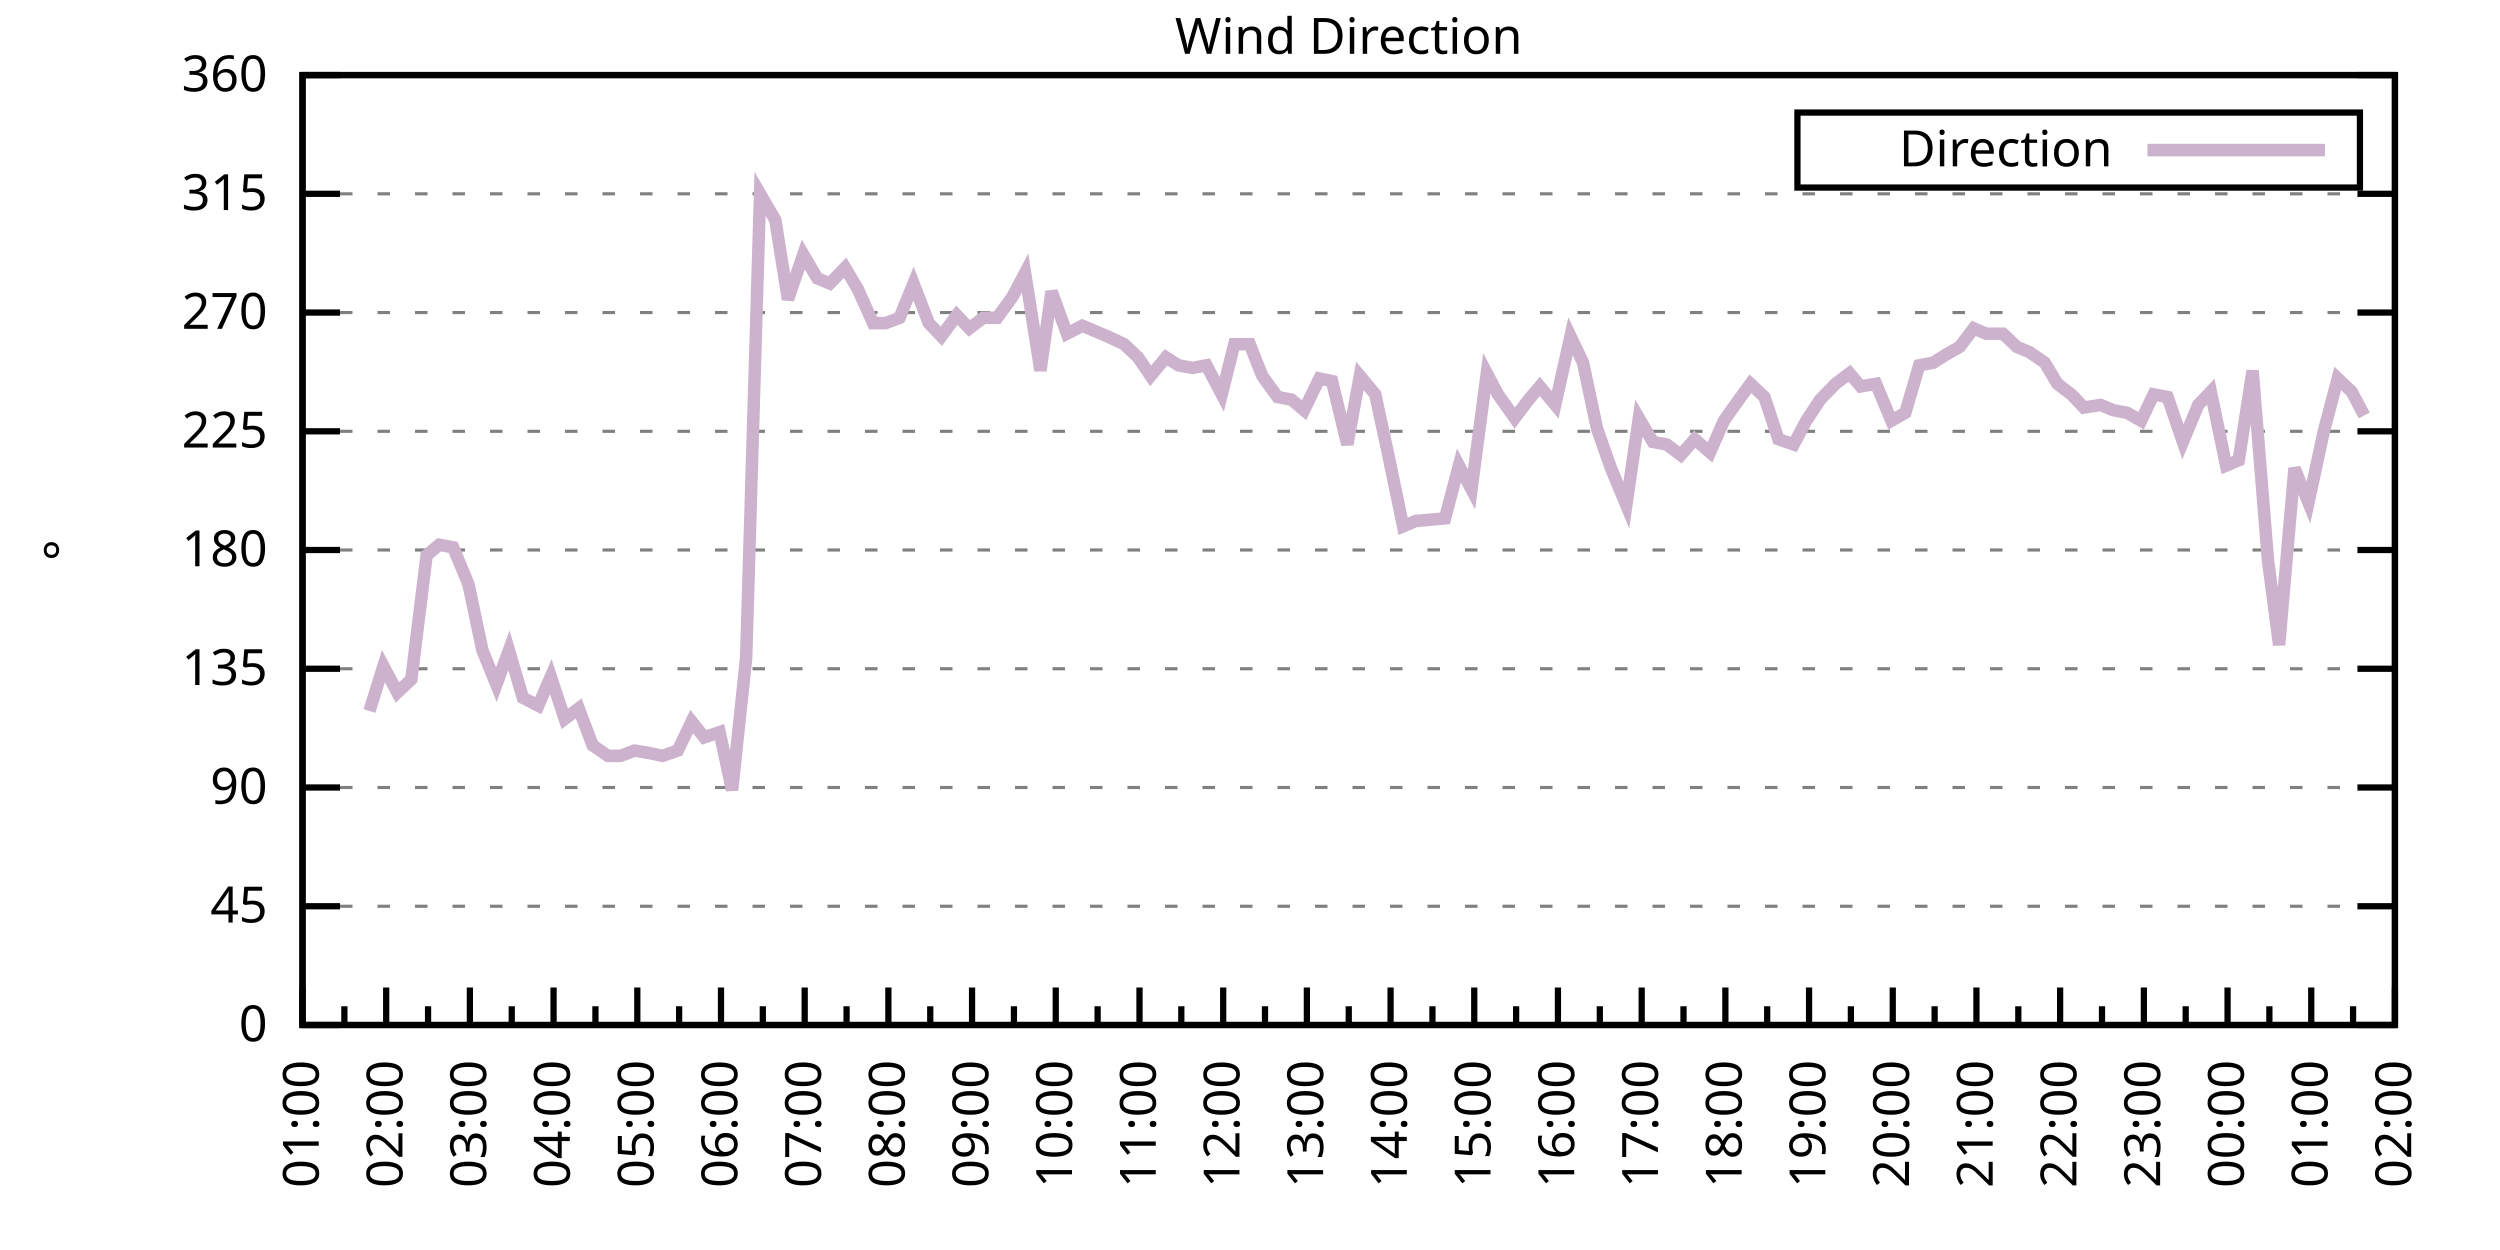
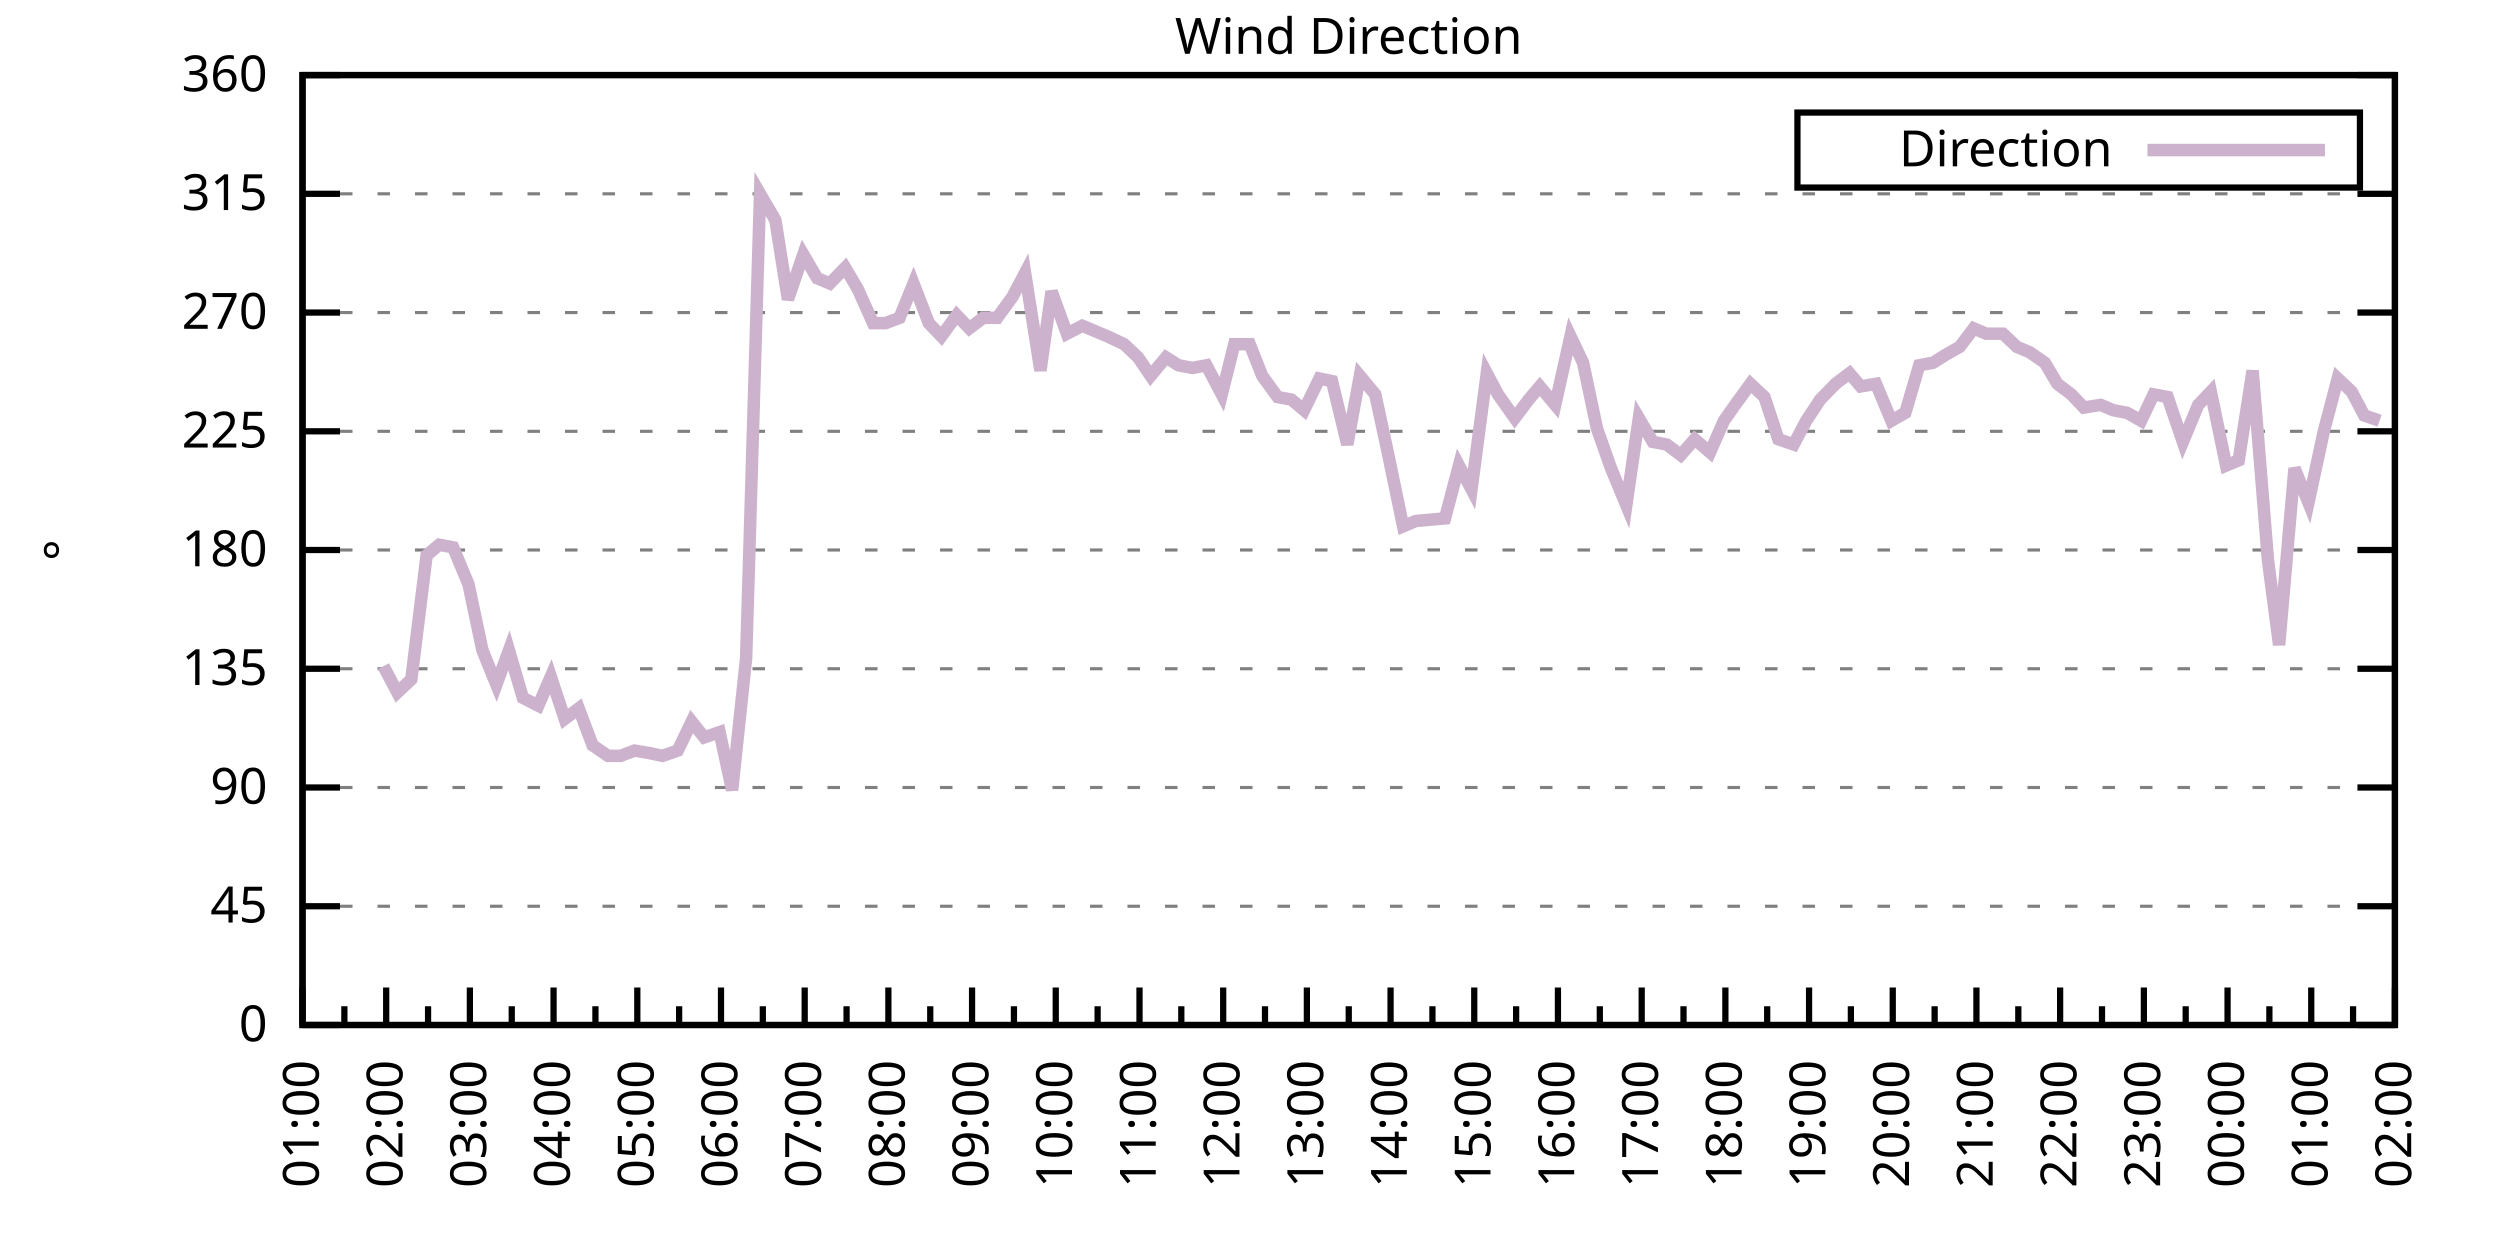
<svg xmlns="http://www.w3.org/2000/svg" xmlns:xlink="http://www.w3.org/1999/xlink" width="400" height="200" viewBox="0 0 400 200">
  <g id="gnuplot_canvas">
    <rect x="0" y="0" width="400" height="200" fill="none" />
    <defs>
      <circle id="gpDot" r="0.5" stroke-width="0.5" stroke="currentColor" />
      <path id="gpPt0" stroke-width="0.333" stroke="currentColor" d="M-1,0 h2 M0,-1 v2" />
      <path id="gpPt1" stroke-width="0.333" stroke="currentColor" d="M-1,-1 L1,1 M1,-1 L-1,1" />
      <path id="gpPt2" stroke-width="0.333" stroke="currentColor" d="M-1,0 L1,0 M0,-1 L0,1 M-1,-1 L1,1 M-1,1 L1,-1" />
      <rect id="gpPt3" stroke-width="0.333" stroke="currentColor" x="-1" y="-1" width="2" height="2" />
      <rect id="gpPt4" stroke-width="0.333" stroke="currentColor" fill="currentColor" x="-1" y="-1" width="2" height="2" />
      <circle id="gpPt5" stroke-width="0.333" stroke="currentColor" cx="0" cy="0" r="1" />
      <use xlink:href="#gpPt5" id="gpPt6" fill="currentColor" stroke="none" />
      <path id="gpPt7" stroke-width="0.333" stroke="currentColor" d="M0,-1.33 L-1.33,0.67 L1.33,0.67 z" />
      <use xlink:href="#gpPt7" id="gpPt8" fill="currentColor" stroke="none" />
      <use xlink:href="#gpPt7" id="gpPt9" stroke="currentColor" transform="rotate(180)" />
      <use xlink:href="#gpPt9" id="gpPt10" fill="currentColor" stroke="none" />
      <use xlink:href="#gpPt3" id="gpPt11" stroke="currentColor" transform="rotate(45)" />
      <use xlink:href="#gpPt11" id="gpPt12" fill="currentColor" stroke="none" />
      <path id="gpPt13" stroke-width="0.333" stroke="currentColor" d="M0,1.330 L1.265,0.411 L0.782,-1.067 L-0.782,-1.076 L-1.265,0.411 z" />
      <use xlink:href="#gpPt13" id="gpPt14" fill="currentColor" stroke="none" />
      <filter id="textbox" filterUnits="objectBoundingBox" x="0" y="0" height="1" width="1">
        <feFlood flood-color="white" flood-opacity="1" result="bgnd" />
        <feComposite in="SourceGraphic" in2="bgnd" operator="atop" />
      </filter>
      <filter id="greybox" filterUnits="objectBoundingBox" x="0" y="0" height="1" width="1">
        <feFlood flood-color="lightgrey" flood-opacity="1" result="grey" />
        <feComposite in="SourceGraphic" in2="grey" operator="atop" />
      </filter>
    </defs>
    <g fill="none" color="white" stroke="currentColor" stroke-width="1.00" stroke-linecap="butt" stroke-linejoin="miter">
</g>
    <g fill="none" color="black" stroke="currentColor" stroke-width="1.00" stroke-linecap="butt" stroke-linejoin="miter">
      <g stroke="none" shape-rendering="crispEdges">
        <polygon fill="rgb(255, 255, 255)" points="48.40,164.00 383.18,164.00 383.18,12.02 48.40,12.02 " />
      </g>
    </g>
    <g fill="none" color="black" stroke="currentColor" stroke-width="1.00" stroke-linecap="butt" stroke-linejoin="miter">
</g>
    <g fill="none" color="black" stroke="black" stroke-width="0.50" stroke-linecap="butt" stroke-linejoin="miter">
</g>
    <g fill="none" color="gray" stroke="currentColor" stroke-width="0.50" stroke-linecap="butt" stroke-linejoin="miter">
      <path stroke="gray" stroke-dasharray="2,4" class="gridline" d="M48.40,164.00 L383.19,164.00  " />
    </g>
    <g fill="none" color="gray" stroke="gray" stroke-width="1.00" stroke-linecap="butt" stroke-linejoin="miter">
</g>
    <g fill="none" color="black" stroke="currentColor" stroke-width="1.00" stroke-linecap="butt" stroke-linejoin="miter">
      <path stroke="black" d="M48.40,164.00 L54.40,164.00 M383.19,164.00 L377.19,164.00  " />
      <g transform="translate(42.80,166.60)" stroke="none" fill="black" font-family="Sans" font-size="8.00" text-anchor="end">
        <text>
          <tspan font-family="Sans"> 0</tspan>
        </text>
      </g>
    </g>
    <g fill="none" color="black" stroke="currentColor" stroke-width="1.00" stroke-linecap="butt" stroke-linejoin="miter">
</g>
    <g fill="none" color="black" stroke="black" stroke-width="0.50" stroke-linecap="butt" stroke-linejoin="miter">
</g>
    <g fill="none" color="gray" stroke="currentColor" stroke-width="0.50" stroke-linecap="butt" stroke-linejoin="miter">
      <path stroke="gray" stroke-dasharray="2,4" class="gridline" d="M48.40,145.00 L383.19,145.00  " />
    </g>
    <g fill="none" color="gray" stroke="gray" stroke-width="1.00" stroke-linecap="butt" stroke-linejoin="miter">
</g>
    <g fill="none" color="black" stroke="currentColor" stroke-width="1.00" stroke-linecap="butt" stroke-linejoin="miter">
      <path stroke="black" d="M48.40,145.00 L54.40,145.00 M383.19,145.00 L377.19,145.00  " />
      <g transform="translate(42.80,147.60)" stroke="none" fill="black" font-family="Sans" font-size="8.00" text-anchor="end">
        <text>
          <tspan font-family="Sans"> 45</tspan>
        </text>
      </g>
    </g>
    <g fill="none" color="black" stroke="currentColor" stroke-width="1.00" stroke-linecap="butt" stroke-linejoin="miter">
</g>
    <g fill="none" color="black" stroke="black" stroke-width="0.50" stroke-linecap="butt" stroke-linejoin="miter">
</g>
    <g fill="none" color="gray" stroke="currentColor" stroke-width="0.50" stroke-linecap="butt" stroke-linejoin="miter">
      <path stroke="gray" stroke-dasharray="2,4" class="gridline" d="M48.40,126.00 L383.19,126.00  " />
    </g>
    <g fill="none" color="gray" stroke="gray" stroke-width="1.00" stroke-linecap="butt" stroke-linejoin="miter">
</g>
    <g fill="none" color="black" stroke="currentColor" stroke-width="1.00" stroke-linecap="butt" stroke-linejoin="miter">
      <path stroke="black" d="M48.40,126.00 L54.40,126.00 M383.19,126.00 L377.19,126.00  " />
      <g transform="translate(42.80,128.60)" stroke="none" fill="black" font-family="Sans" font-size="8.00" text-anchor="end">
        <text>
          <tspan font-family="Sans"> 90</tspan>
        </text>
      </g>
    </g>
    <g fill="none" color="black" stroke="currentColor" stroke-width="1.00" stroke-linecap="butt" stroke-linejoin="miter">
</g>
    <g fill="none" color="black" stroke="black" stroke-width="0.50" stroke-linecap="butt" stroke-linejoin="miter">
</g>
    <g fill="none" color="gray" stroke="currentColor" stroke-width="0.50" stroke-linecap="butt" stroke-linejoin="miter">
      <path stroke="gray" stroke-dasharray="2,4" class="gridline" d="M48.40,107.00 L383.19,107.00  " />
    </g>
    <g fill="none" color="gray" stroke="gray" stroke-width="1.00" stroke-linecap="butt" stroke-linejoin="miter">
</g>
    <g fill="none" color="black" stroke="currentColor" stroke-width="1.00" stroke-linecap="butt" stroke-linejoin="miter">
      <path stroke="black" d="M48.40,107.00 L54.40,107.00 M383.19,107.00 L377.19,107.00  " />
      <g transform="translate(42.80,109.60)" stroke="none" fill="black" font-family="Sans" font-size="8.00" text-anchor="end">
        <text>
          <tspan font-family="Sans"> 135</tspan>
        </text>
      </g>
    </g>
    <g fill="none" color="black" stroke="currentColor" stroke-width="1.00" stroke-linecap="butt" stroke-linejoin="miter">
</g>
    <g fill="none" color="black" stroke="black" stroke-width="0.50" stroke-linecap="butt" stroke-linejoin="miter">
</g>
    <g fill="none" color="gray" stroke="currentColor" stroke-width="0.50" stroke-linecap="butt" stroke-linejoin="miter">
      <path stroke="gray" stroke-dasharray="2,4" class="gridline" d="M48.40,88.00 L383.19,88.00  " />
    </g>
    <g fill="none" color="gray" stroke="gray" stroke-width="1.00" stroke-linecap="butt" stroke-linejoin="miter">
</g>
    <g fill="none" color="black" stroke="currentColor" stroke-width="1.00" stroke-linecap="butt" stroke-linejoin="miter">
      <path stroke="black" d="M48.40,88.00 L54.40,88.00 M383.19,88.00 L377.19,88.00  " />
      <g transform="translate(42.80,90.60)" stroke="none" fill="black" font-family="Sans" font-size="8.00" text-anchor="end">
        <text>
          <tspan font-family="Sans"> 180</tspan>
        </text>
      </g>
    </g>
    <g fill="none" color="black" stroke="currentColor" stroke-width="1.00" stroke-linecap="butt" stroke-linejoin="miter">
</g>
    <g fill="none" color="black" stroke="black" stroke-width="0.50" stroke-linecap="butt" stroke-linejoin="miter">
</g>
    <g fill="none" color="gray" stroke="currentColor" stroke-width="0.50" stroke-linecap="butt" stroke-linejoin="miter">
      <path stroke="gray" stroke-dasharray="2,4" class="gridline" d="M48.40,69.01 L383.19,69.01  " />
    </g>
    <g fill="none" color="gray" stroke="gray" stroke-width="1.00" stroke-linecap="butt" stroke-linejoin="miter">
</g>
    <g fill="none" color="black" stroke="currentColor" stroke-width="1.00" stroke-linecap="butt" stroke-linejoin="miter">
      <path stroke="black" d="M48.40,69.01 L54.40,69.01 M383.19,69.01 L377.19,69.01  " />
      <g transform="translate(42.80,71.61)" stroke="none" fill="black" font-family="Sans" font-size="8.00" text-anchor="end">
        <text>
          <tspan font-family="Sans"> 225</tspan>
        </text>
      </g>
    </g>
    <g fill="none" color="black" stroke="currentColor" stroke-width="1.00" stroke-linecap="butt" stroke-linejoin="miter">
</g>
    <g fill="none" color="black" stroke="black" stroke-width="0.50" stroke-linecap="butt" stroke-linejoin="miter">
</g>
    <g fill="none" color="gray" stroke="currentColor" stroke-width="0.50" stroke-linecap="butt" stroke-linejoin="miter">
      <path stroke="gray" stroke-dasharray="2,4" class="gridline" d="M48.40,50.01 L383.19,50.01  " />
    </g>
    <g fill="none" color="gray" stroke="gray" stroke-width="1.00" stroke-linecap="butt" stroke-linejoin="miter">
</g>
    <g fill="none" color="black" stroke="currentColor" stroke-width="1.00" stroke-linecap="butt" stroke-linejoin="miter">
      <path stroke="black" d="M48.40,50.01 L54.40,50.01 M383.19,50.01 L377.19,50.01  " />
      <g transform="translate(42.80,52.61)" stroke="none" fill="black" font-family="Sans" font-size="8.00" text-anchor="end">
        <text>
          <tspan font-family="Sans"> 270</tspan>
        </text>
      </g>
    </g>
    <g fill="none" color="black" stroke="currentColor" stroke-width="1.00" stroke-linecap="butt" stroke-linejoin="miter">
</g>
    <g fill="none" color="black" stroke="black" stroke-width="0.50" stroke-linecap="butt" stroke-linejoin="miter">
</g>
    <g fill="none" color="gray" stroke="currentColor" stroke-width="0.50" stroke-linecap="butt" stroke-linejoin="miter">
      <path stroke="gray" stroke-dasharray="2,4" class="gridline" d="M48.40,31.01 L383.19,31.01  " />
    </g>
    <g fill="none" color="gray" stroke="gray" stroke-width="1.00" stroke-linecap="butt" stroke-linejoin="miter">
</g>
    <g fill="none" color="black" stroke="currentColor" stroke-width="1.00" stroke-linecap="butt" stroke-linejoin="miter">
      <path stroke="black" d="M48.40,31.01 L54.40,31.01 M383.19,31.01 L377.19,31.01  " />
      <g transform="translate(42.80,33.61)" stroke="none" fill="black" font-family="Sans" font-size="8.00" text-anchor="end">
        <text>
          <tspan font-family="Sans"> 315</tspan>
        </text>
      </g>
    </g>
    <g fill="none" color="black" stroke="currentColor" stroke-width="1.00" stroke-linecap="butt" stroke-linejoin="miter">
</g>
    <g fill="none" color="black" stroke="black" stroke-width="0.50" stroke-linecap="butt" stroke-linejoin="miter">
</g>
    <g fill="none" color="gray" stroke="currentColor" stroke-width="0.50" stroke-linecap="butt" stroke-linejoin="miter">
      <path stroke="gray" stroke-dasharray="2,4" class="gridline" d="M48.40,12.01 L383.19,12.01  " />
    </g>
    <g fill="none" color="gray" stroke="gray" stroke-width="1.00" stroke-linecap="butt" stroke-linejoin="miter">
</g>
    <g fill="none" color="black" stroke="currentColor" stroke-width="1.00" stroke-linecap="butt" stroke-linejoin="miter">
      <path stroke="black" d="M48.40,12.01 L54.40,12.01 M383.19,12.01 L377.19,12.01  " />
      <g transform="translate(42.80,14.61)" stroke="none" fill="black" font-family="Sans" font-size="8.00" text-anchor="end">
        <text>
          <tspan font-family="Sans"> 360</tspan>
        </text>
      </g>
    </g>
    <g fill="none" color="black" stroke="currentColor" stroke-width="1.00" stroke-linecap="butt" stroke-linejoin="miter">
      <path stroke="black" d="M48.40,164.00 L48.40,158.00  " />
      <g transform="translate(51.00,169.60) rotate(270)" stroke="none" fill="black" font-family="Sans" font-size="8.00" text-anchor="end">
        <text>
          <tspan font-family="Sans">01:00</tspan>
        </text>
      </g>
    </g>
    <g fill="none" color="black" stroke="currentColor" stroke-width="1.00" stroke-linecap="butt" stroke-linejoin="miter">
      <path stroke="black" d="M55.10,164.00 L55.10,161.00 M61.79,164.00 L61.79,158.00  " />
      <g transform="translate(64.39,169.60) rotate(270)" stroke="none" fill="black" font-family="Sans" font-size="8.00" text-anchor="end">
        <text>
          <tspan font-family="Sans">02:00</tspan>
        </text>
      </g>
    </g>
    <g fill="none" color="black" stroke="currentColor" stroke-width="1.00" stroke-linecap="butt" stroke-linejoin="miter">
      <path stroke="black" d="M68.49,164.00 L68.49,161.00 M75.18,164.00 L75.18,158.00  " />
      <g transform="translate(77.78,169.60) rotate(270)" stroke="none" fill="black" font-family="Sans" font-size="8.00" text-anchor="end">
        <text>
          <tspan font-family="Sans">03:00</tspan>
        </text>
      </g>
    </g>
    <g fill="none" color="black" stroke="currentColor" stroke-width="1.00" stroke-linecap="butt" stroke-linejoin="miter">
      <path stroke="black" d="M81.88,164.00 L81.88,161.00 M88.57,164.00 L88.57,158.00  " />
      <g transform="translate(91.17,169.60) rotate(270)" stroke="none" fill="black" font-family="Sans" font-size="8.00" text-anchor="end">
        <text>
          <tspan font-family="Sans">04:00</tspan>
        </text>
      </g>
    </g>
    <g fill="none" color="black" stroke="currentColor" stroke-width="1.00" stroke-linecap="butt" stroke-linejoin="miter">
      <path stroke="black" d="M95.27,164.00 L95.27,161.00 M101.97,164.00 L101.97,158.00  " />
      <g transform="translate(104.57,169.60) rotate(270)" stroke="none" fill="black" font-family="Sans" font-size="8.00" text-anchor="end">
        <text>
          <tspan font-family="Sans">05:00</tspan>
        </text>
      </g>
    </g>
    <g fill="none" color="black" stroke="currentColor" stroke-width="1.00" stroke-linecap="butt" stroke-linejoin="miter">
      <path stroke="black" d="M108.66,164.00 L108.66,161.00 M115.36,164.00 L115.36,158.00  " />
      <g transform="translate(117.96,169.60) rotate(270)" stroke="none" fill="black" font-family="Sans" font-size="8.00" text-anchor="end">
        <text>
          <tspan font-family="Sans">06:00</tspan>
        </text>
      </g>
    </g>
    <g fill="none" color="black" stroke="currentColor" stroke-width="1.00" stroke-linecap="butt" stroke-linejoin="miter">
      <path stroke="black" d="M122.05,164.00 L122.05,161.00 M128.75,164.00 L128.75,158.00  " />
      <g transform="translate(131.35,169.60) rotate(270)" stroke="none" fill="black" font-family="Sans" font-size="8.00" text-anchor="end">
        <text>
          <tspan font-family="Sans">07:00</tspan>
        </text>
      </g>
    </g>
    <g fill="none" color="black" stroke="currentColor" stroke-width="1.00" stroke-linecap="butt" stroke-linejoin="miter">
      <path stroke="black" d="M135.45,164.00 L135.45,161.00 M142.14,164.00 L142.14,158.00  " />
      <g transform="translate(144.74,169.60) rotate(270)" stroke="none" fill="black" font-family="Sans" font-size="8.00" text-anchor="end">
        <text>
          <tspan font-family="Sans">08:00</tspan>
        </text>
      </g>
    </g>
    <g fill="none" color="black" stroke="currentColor" stroke-width="1.00" stroke-linecap="butt" stroke-linejoin="miter">
      <path stroke="black" d="M148.84,164.00 L148.84,161.00 M155.53,164.00 L155.53,158.00  " />
      <g transform="translate(158.13,169.60) rotate(270)" stroke="none" fill="black" font-family="Sans" font-size="8.00" text-anchor="end">
        <text>
          <tspan font-family="Sans">09:00</tspan>
        </text>
      </g>
    </g>
    <g fill="none" color="black" stroke="currentColor" stroke-width="1.00" stroke-linecap="butt" stroke-linejoin="miter">
      <path stroke="black" d="M162.23,164.00 L162.23,161.00 M168.92,164.00 L168.92,158.00  " />
      <g transform="translate(171.52,169.60) rotate(270)" stroke="none" fill="black" font-family="Sans" font-size="8.00" text-anchor="end">
        <text>
          <tspan font-family="Sans">10:00</tspan>
        </text>
      </g>
    </g>
    <g fill="none" color="black" stroke="currentColor" stroke-width="1.00" stroke-linecap="butt" stroke-linejoin="miter">
      <path stroke="black" d="M175.62,164.00 L175.62,161.00 M182.32,164.00 L182.32,158.00  " />
      <g transform="translate(184.92,169.60) rotate(270)" stroke="none" fill="black" font-family="Sans" font-size="8.00" text-anchor="end">
        <text>
          <tspan font-family="Sans">11:00</tspan>
        </text>
      </g>
    </g>
    <g fill="none" color="black" stroke="currentColor" stroke-width="1.00" stroke-linecap="butt" stroke-linejoin="miter">
      <path stroke="black" d="M189.01,164.00 L189.01,161.00 M195.71,164.00 L195.71,158.00  " />
      <g transform="translate(198.31,169.60) rotate(270)" stroke="none" fill="black" font-family="Sans" font-size="8.00" text-anchor="end">
        <text>
          <tspan font-family="Sans">12:00</tspan>
        </text>
      </g>
    </g>
    <g fill="none" color="black" stroke="currentColor" stroke-width="1.00" stroke-linecap="butt" stroke-linejoin="miter">
      <path stroke="black" d="M202.40,164.00 L202.40,161.00 M209.10,164.00 L209.10,158.00  " />
      <g transform="translate(211.70,169.60) rotate(270)" stroke="none" fill="black" font-family="Sans" font-size="8.00" text-anchor="end">
        <text>
          <tspan font-family="Sans">13:00</tspan>
        </text>
      </g>
    </g>
    <g fill="none" color="black" stroke="currentColor" stroke-width="1.00" stroke-linecap="butt" stroke-linejoin="miter">
      <path stroke="black" d="M215.80,164.00 L215.80,161.00 M222.49,164.00 L222.49,158.00  " />
      <g transform="translate(225.09,169.60) rotate(270)" stroke="none" fill="black" font-family="Sans" font-size="8.00" text-anchor="end">
        <text>
          <tspan font-family="Sans">14:00</tspan>
        </text>
      </g>
    </g>
    <g fill="none" color="black" stroke="currentColor" stroke-width="1.00" stroke-linecap="butt" stroke-linejoin="miter">
      <path stroke="black" d="M229.19,164.00 L229.19,161.00 M235.88,164.00 L235.88,158.00  " />
      <g transform="translate(238.48,169.60) rotate(270)" stroke="none" fill="black" font-family="Sans" font-size="8.00" text-anchor="end">
        <text>
          <tspan font-family="Sans">15:00</tspan>
        </text>
      </g>
    </g>
    <g fill="none" color="black" stroke="currentColor" stroke-width="1.00" stroke-linecap="butt" stroke-linejoin="miter">
      <path stroke="black" d="M242.58,164.00 L242.58,161.00 M249.27,164.00 L249.27,158.00  " />
      <g transform="translate(251.87,169.60) rotate(270)" stroke="none" fill="black" font-family="Sans" font-size="8.00" text-anchor="end">
        <text>
          <tspan font-family="Sans">16:00</tspan>
        </text>
      </g>
    </g>
    <g fill="none" color="black" stroke="currentColor" stroke-width="1.00" stroke-linecap="butt" stroke-linejoin="miter">
      <path stroke="black" d="M255.97,164.00 L255.97,161.00 M262.67,164.00 L262.67,158.00  " />
      <g transform="translate(265.27,169.60) rotate(270)" stroke="none" fill="black" font-family="Sans" font-size="8.00" text-anchor="end">
        <text>
          <tspan font-family="Sans">17:00</tspan>
        </text>
      </g>
    </g>
    <g fill="none" color="black" stroke="currentColor" stroke-width="1.00" stroke-linecap="butt" stroke-linejoin="miter">
      <path stroke="black" d="M269.36,164.00 L269.36,161.00 M276.06,164.00 L276.06,158.00  " />
      <g transform="translate(278.66,169.60) rotate(270)" stroke="none" fill="black" font-family="Sans" font-size="8.00" text-anchor="end">
        <text>
          <tspan font-family="Sans">18:00</tspan>
        </text>
      </g>
    </g>
    <g fill="none" color="black" stroke="currentColor" stroke-width="1.00" stroke-linecap="butt" stroke-linejoin="miter">
      <path stroke="black" d="M282.75,164.00 L282.75,161.00 M289.45,164.00 L289.45,158.00  " />
      <g transform="translate(292.05,169.60) rotate(270)" stroke="none" fill="black" font-family="Sans" font-size="8.00" text-anchor="end">
        <text>
          <tspan font-family="Sans">19:00</tspan>
        </text>
      </g>
    </g>
    <g fill="none" color="black" stroke="currentColor" stroke-width="1.00" stroke-linecap="butt" stroke-linejoin="miter">
      <path stroke="black" d="M296.14,164.00 L296.14,161.00 M302.84,164.00 L302.84,158.00  " />
      <g transform="translate(305.44,169.60) rotate(270)" stroke="none" fill="black" font-family="Sans" font-size="8.00" text-anchor="end">
        <text>
          <tspan font-family="Sans">20:00</tspan>
        </text>
      </g>
    </g>
    <g fill="none" color="black" stroke="currentColor" stroke-width="1.00" stroke-linecap="butt" stroke-linejoin="miter">
      <path stroke="black" d="M309.54,164.00 L309.54,161.00 M316.23,164.00 L316.23,158.00  " />
      <g transform="translate(318.83,169.60) rotate(270)" stroke="none" fill="black" font-family="Sans" font-size="8.00" text-anchor="end">
        <text>
          <tspan font-family="Sans">21:00</tspan>
        </text>
      </g>
    </g>
    <g fill="none" color="black" stroke="currentColor" stroke-width="1.00" stroke-linecap="butt" stroke-linejoin="miter">
      <path stroke="black" d="M322.93,164.00 L322.93,161.00 M329.62,164.00 L329.62,158.00  " />
      <g transform="translate(332.22,169.60) rotate(270)" stroke="none" fill="black" font-family="Sans" font-size="8.00" text-anchor="end">
        <text>
          <tspan font-family="Sans">22:00</tspan>
        </text>
      </g>
    </g>
    <g fill="none" color="black" stroke="currentColor" stroke-width="1.00" stroke-linecap="butt" stroke-linejoin="miter">
      <path stroke="black" d="M336.32,164.00 L336.32,161.00 M343.02,164.00 L343.02,158.00  " />
      <g transform="translate(345.62,169.60) rotate(270)" stroke="none" fill="black" font-family="Sans" font-size="8.00" text-anchor="end">
        <text>
          <tspan font-family="Sans">23:00</tspan>
        </text>
      </g>
    </g>
    <g fill="none" color="black" stroke="currentColor" stroke-width="1.00" stroke-linecap="butt" stroke-linejoin="miter">
      <path stroke="black" d="M349.71,164.00 L349.71,161.00 M356.41,164.00 L356.41,158.00  " />
      <g transform="translate(359.01,169.60) rotate(270)" stroke="none" fill="black" font-family="Sans" font-size="8.00" text-anchor="end">
        <text>
          <tspan font-family="Sans">00:00</tspan>
        </text>
      </g>
    </g>
    <g fill="none" color="black" stroke="currentColor" stroke-width="1.00" stroke-linecap="butt" stroke-linejoin="miter">
      <path stroke="black" d="M363.10,164.00 L363.10,161.00 M369.80,164.00 L369.80,158.00  " />
      <g transform="translate(372.40,169.60) rotate(270)" stroke="none" fill="black" font-family="Sans" font-size="8.00" text-anchor="end">
        <text>
          <tspan font-family="Sans">01:00</tspan>
        </text>
      </g>
    </g>
    <g fill="none" color="black" stroke="currentColor" stroke-width="1.00" stroke-linecap="butt" stroke-linejoin="miter">
      <path stroke="black" d="M376.49,164.00 L376.49,161.00 M383.19,164.00 L383.19,158.00  " />
      <g transform="translate(385.79,169.60) rotate(270)" stroke="none" fill="black" font-family="Sans" font-size="8.00" text-anchor="end">
        <text>
          <tspan font-family="Sans">02:00</tspan>
        </text>
      </g>
    </g>
    <g fill="none" color="black" stroke="currentColor" stroke-width="1.00" stroke-linecap="butt" stroke-linejoin="miter">
</g>
    <g fill="none" color="black" stroke="currentColor" stroke-width="1.00" stroke-linecap="butt" stroke-linejoin="miter">
      <path stroke="black" d="M48.40,12.01 L48.40,164.00 L383.19,164.00 L383.19,12.01 L48.40,12.01 Z  " />
    </g>
    <g fill="none" color="black" stroke="currentColor" stroke-width="1.00" stroke-linecap="butt" stroke-linejoin="miter">
      <g transform="translate(12.80,88.01) rotate(270)" stroke="none" fill="black" font-family="Sans" font-size="8.00" text-anchor="middle">
        <text>
          <tspan font-family="Sans">°</tspan>
        </text>
      </g>
    </g>
    <g fill="none" color="black" stroke="currentColor" stroke-width="1.00" stroke-linecap="butt" stroke-linejoin="miter">
</g>
    <g fill="none" color="black" stroke="currentColor" stroke-width="1.00" stroke-linecap="butt" stroke-linejoin="miter">
      <path stroke="black" d="M287.59,30.01 L287.59,18.01 L377.59,18.01 L377.59,30.01 L287.59,30.01 Z  " />
    </g>
    <g id="Wind_direction_plot_1">
      <g fill="none" color="white" stroke="black" stroke-width="2.00" stroke-linecap="butt" stroke-linejoin="miter">
</g>
      <g fill="none" color="black" stroke="currentColor" stroke-width="2.00" stroke-linecap="butt" stroke-linejoin="miter">
        <g transform="translate(337.99,26.61)" stroke="none" fill="black" font-family="Sans" font-size="8.00" text-anchor="end">
          <text>
            <tspan font-family="Sans">Direction</tspan>
          </text>
        </g>
      </g>
      <g fill="none" color="black" stroke="currentColor" stroke-width="2.00" stroke-linecap="butt" stroke-linejoin="miter">
-         <path stroke="rgb(204, 178, 204)" d="M343.59,24.01 L371.99,24.01 M59.11,113.76 L61.35,106.58 L63.58,110.80 L65.81,108.69 L68.26,88.85 L70.27,87.16   L72.50,87.58 L74.96,93.49 L77.19,104.05 L79.42,109.54 L81.43,104.05 L83.66,111.65 L86.12,112.91 L88.13,108.27   L90.36,115.03 L92.59,113.34 L94.82,119.25 L97.28,120.94 L99.29,120.94 L101.52,120.09 L103.98,120.51 L105.98,120.94   L108.44,120.09 L110.67,115.45 L112.68,117.98 L115.13,117.14 L117.14,126.42 L119.38,105.31 L121.61,31.01 L124.06,35.23   L126.07,47.90 L128.53,40.72 L130.76,44.52 L132.77,45.36 L135.22,42.83 L137.23,46.21 L139.69,51.70 L141.69,51.70   L143.93,50.85 L146.16,45.36 L148.61,51.70 L150.62,53.81 L153.08,50.43 L155.09,52.54 L157.32,50.85 L159.55,50.85   L162.01,47.47 L164.01,43.67 L166.47,59.30 L168.25,46.63 L170.71,53.39 L173.17,52.12 L175.17,52.96 L177.18,53.81   L179.86,55.07 L182.09,57.18 L184.10,60.14 L186.56,57.18 L188.57,58.45 L190.80,58.87 L193.03,58.45 L195.48,63.10   L197.49,55.07 L199.95,55.07 L201.96,60.14 L204.41,63.52 L206.64,63.94 L208.65,65.63 L211.11,60.56 L213.12,60.98   L215.57,71.12 L217.58,60.14 L220.04,63.10 L222.04,72.38 L224.50,84.21 L226.51,83.36 L231.20,82.94 L233.43,74.49   L235.44,78.29 L237.89,59.72 L239.68,63.10 L242.36,66.90 L244.59,63.94 L246.37,61.83 L248.83,64.78 L251.28,53.81   L253.29,58.03 L255.52,68.58 L257.76,74.92 L260.21,80.83 L262.22,66.90 L264.45,70.70 L266.68,71.12 L268.92,72.81   L271.15,70.27 L273.60,72.38 L275.83,67.32 L277.62,64.78 L280.07,61.41 L282.31,63.52 L284.54,70.27 L286.99,71.12   L289.00,67.32 L291.23,63.94 L293.69,61.41 L295.92,59.72 L297.71,61.83 L300.16,61.41 L302.62,67.32 L304.85,66.05   L307.08,58.45 L309.31,58.03 L311.32,56.76 L313.55,55.50 L315.79,52.54 L317.79,53.39 L320.47,53.39 L322.70,55.50   L324.71,56.34 L327.17,58.03 L329.18,61.41 L331.41,63.10 L333.42,65.21 L336.10,64.78 L338.10,65.63 L340.34,66.05   L342.57,67.32 L344.58,63.10 L346.81,63.52 L349.26,70.70 L351.72,64.78 L353.73,62.67 L356.18,74.49 L358.19,73.65   L360.42,59.30 L362.88,89.69 L364.66,103.20 L367.12,74.92 L369.35,80.41 L371.81,69.01 L374.04,60.56 L376.27,62.67   L378.28,66.47  " />
+         <path stroke="rgb(204, 178, 204)" d="M343.59,24.01 L371.99,24.01 M61.35,106.58 L63.58,110.80 L65.81,108.69 L68.26,88.85 L70.27,87.16 L72.50,87.58   L74.96,93.49 L77.19,104.05 L79.42,109.54 L81.43,104.05 L83.66,111.65 L86.12,112.91 L88.13,108.27 L90.36,115.03   L92.59,113.34 L94.82,119.25 L97.28,120.94 L99.29,120.94 L101.52,120.09 L103.98,120.51 L105.98,120.94 L108.44,120.09   L110.67,115.45 L112.68,117.98 L115.13,117.14 L117.14,126.42 L119.38,105.31 L121.61,31.01 L124.06,35.23 L126.07,47.90   L128.53,40.72 L130.76,44.52 L132.77,45.36 L135.22,42.83 L137.23,46.21 L139.69,51.70 L141.69,51.70 L143.93,50.85   L146.16,45.36 L148.61,51.70 L150.62,53.81 L153.08,50.43 L155.09,52.54 L157.32,50.85 L159.55,50.85 L162.01,47.47   L164.01,43.67 L166.47,59.30 L168.25,46.63 L170.71,53.39 L173.17,52.12 L175.17,52.96 L177.18,53.81 L179.86,55.07   L182.09,57.18 L184.10,60.14 L186.56,57.18 L188.57,58.45 L190.80,58.87 L193.03,58.45 L195.48,63.10 L197.49,55.07   L199.95,55.07 L201.96,60.14 L204.41,63.52 L206.64,63.94 L208.65,65.63 L211.11,60.56 L213.12,60.98 L215.57,71.12   L217.58,60.14 L220.04,63.10 L222.04,72.38 L224.50,84.21 L226.51,83.36 L231.20,82.94 L233.43,74.49 L235.44,78.29   L237.89,59.72 L239.68,63.10 L242.36,66.90 L244.59,63.94 L246.37,61.83 L248.83,64.78 L251.28,53.81 L253.29,58.03   L255.52,68.58 L257.76,74.92 L260.21,80.83 L262.22,66.90 L264.45,70.70 L266.68,71.12 L268.92,72.81 L271.15,70.27   L273.60,72.38 L275.83,67.32 L277.62,64.78 L280.07,61.41 L282.31,63.52 L284.54,70.27 L286.99,71.12 L289.00,67.32   L291.23,63.94 L293.69,61.41 L295.92,59.72 L297.71,61.83 L300.16,61.41 L302.62,67.32 L304.85,66.05 L307.08,58.45   L309.31,58.03 L311.32,56.76 L313.55,55.50 L315.79,52.54 L317.79,53.39 L320.47,53.39 L322.70,55.50 L324.71,56.34   L327.17,58.03 L329.18,61.41 L331.41,63.10 L333.42,65.21 L336.10,64.78 L338.10,65.63 L340.34,66.05 L342.57,67.32   L344.58,63.10 L346.81,63.52 L349.26,70.70 L351.72,64.78 L353.73,62.67 L356.18,74.49 L358.19,73.65 L360.42,59.30   L362.88,89.69 L364.66,103.20 L367.12,74.92 L369.35,80.41 L371.81,69.01 L374.04,60.56 L376.27,62.67 L378.28,66.47   L380.73,67.32  " />
      </g>
    </g>
    <g fill="none" color="black" stroke="currentColor" stroke-width="2.00" stroke-linecap="butt" stroke-linejoin="miter">
</g>
    <g fill="none" color="black" stroke="black" stroke-width="1.00" stroke-linecap="butt" stroke-linejoin="miter">
</g>
    <g fill="none" color="black" stroke="currentColor" stroke-width="1.00" stroke-linecap="butt" stroke-linejoin="miter">
      <path stroke="black" d="M48.40,12.01 L48.40,164.00 L383.19,164.00 L383.19,12.01 L48.40,12.01 Z  " />
    </g>
    <g fill="none" color="black" stroke="currentColor" stroke-width="1.00" stroke-linecap="butt" stroke-linejoin="miter">
      <g transform="translate(215.79,8.61)" stroke="none" fill="black" font-family="Sans" font-size="8.00" text-anchor="middle">
        <text>
          <tspan font-family="Sans">Wind Direction</tspan>
        </text>
      </g>
    </g>
    <g fill="none" color="black" stroke="currentColor" stroke-width="1.00" stroke-linecap="butt" stroke-linejoin="miter">
</g>
  </g>
</svg>
